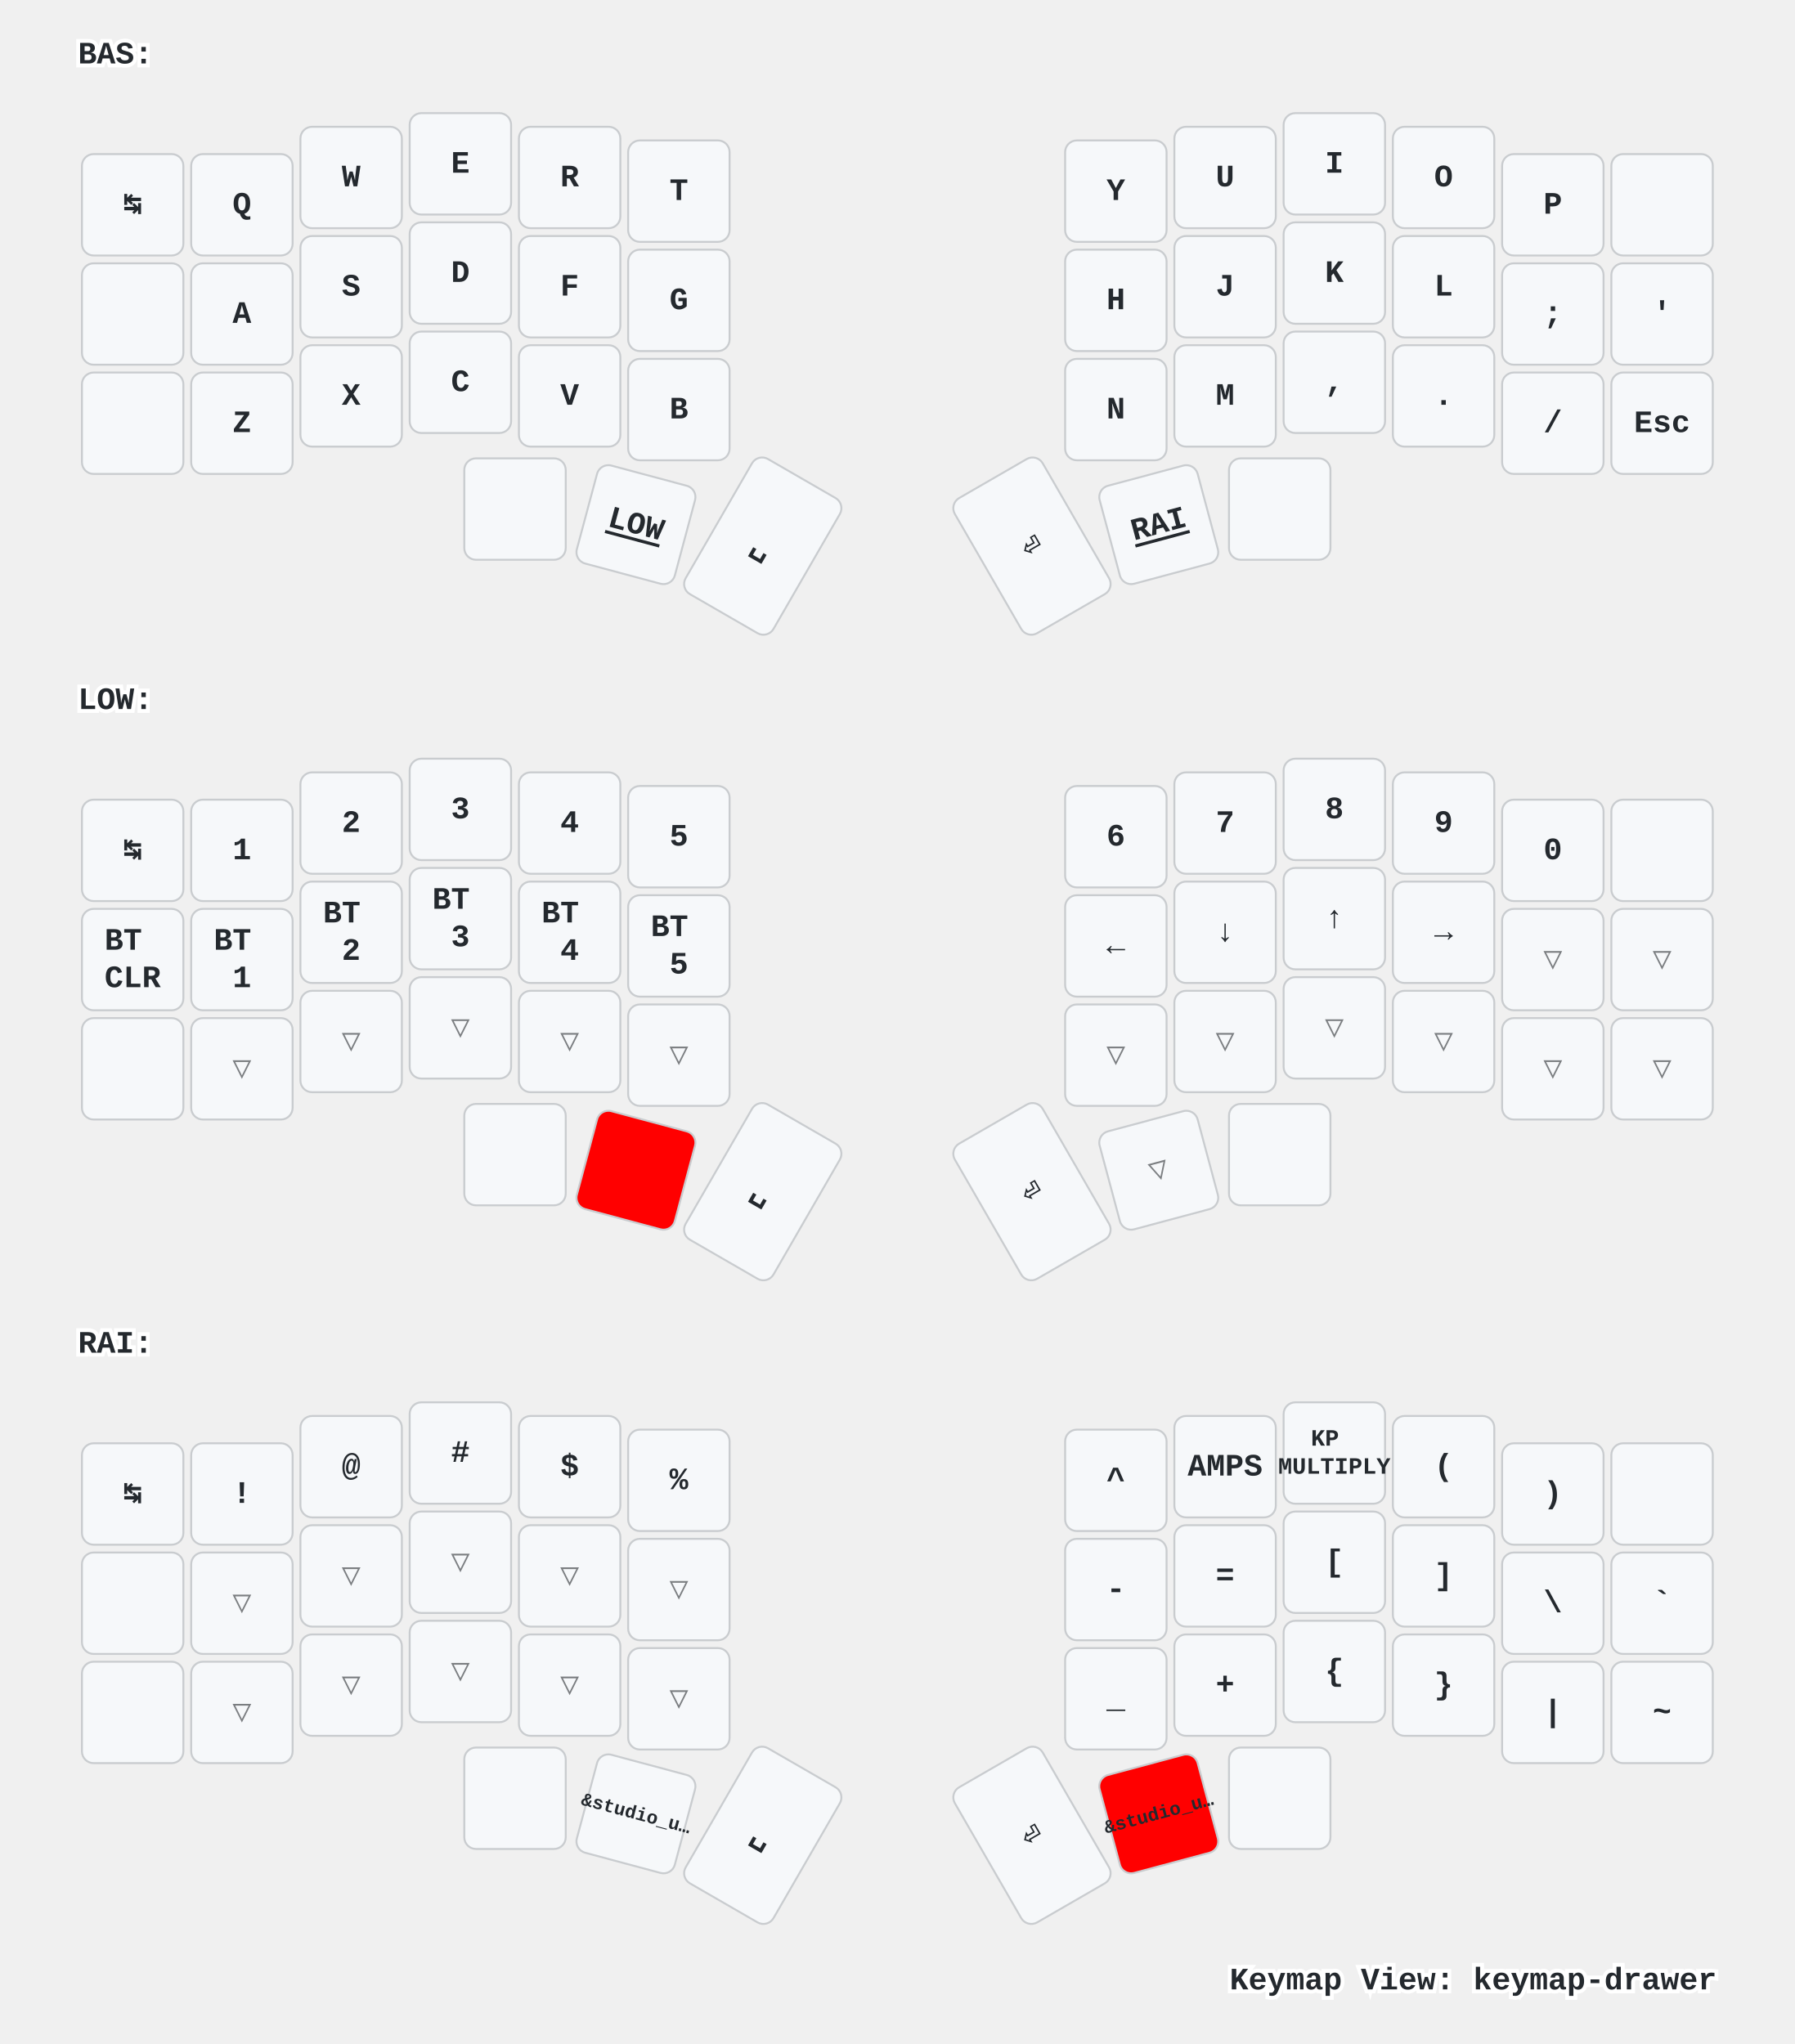
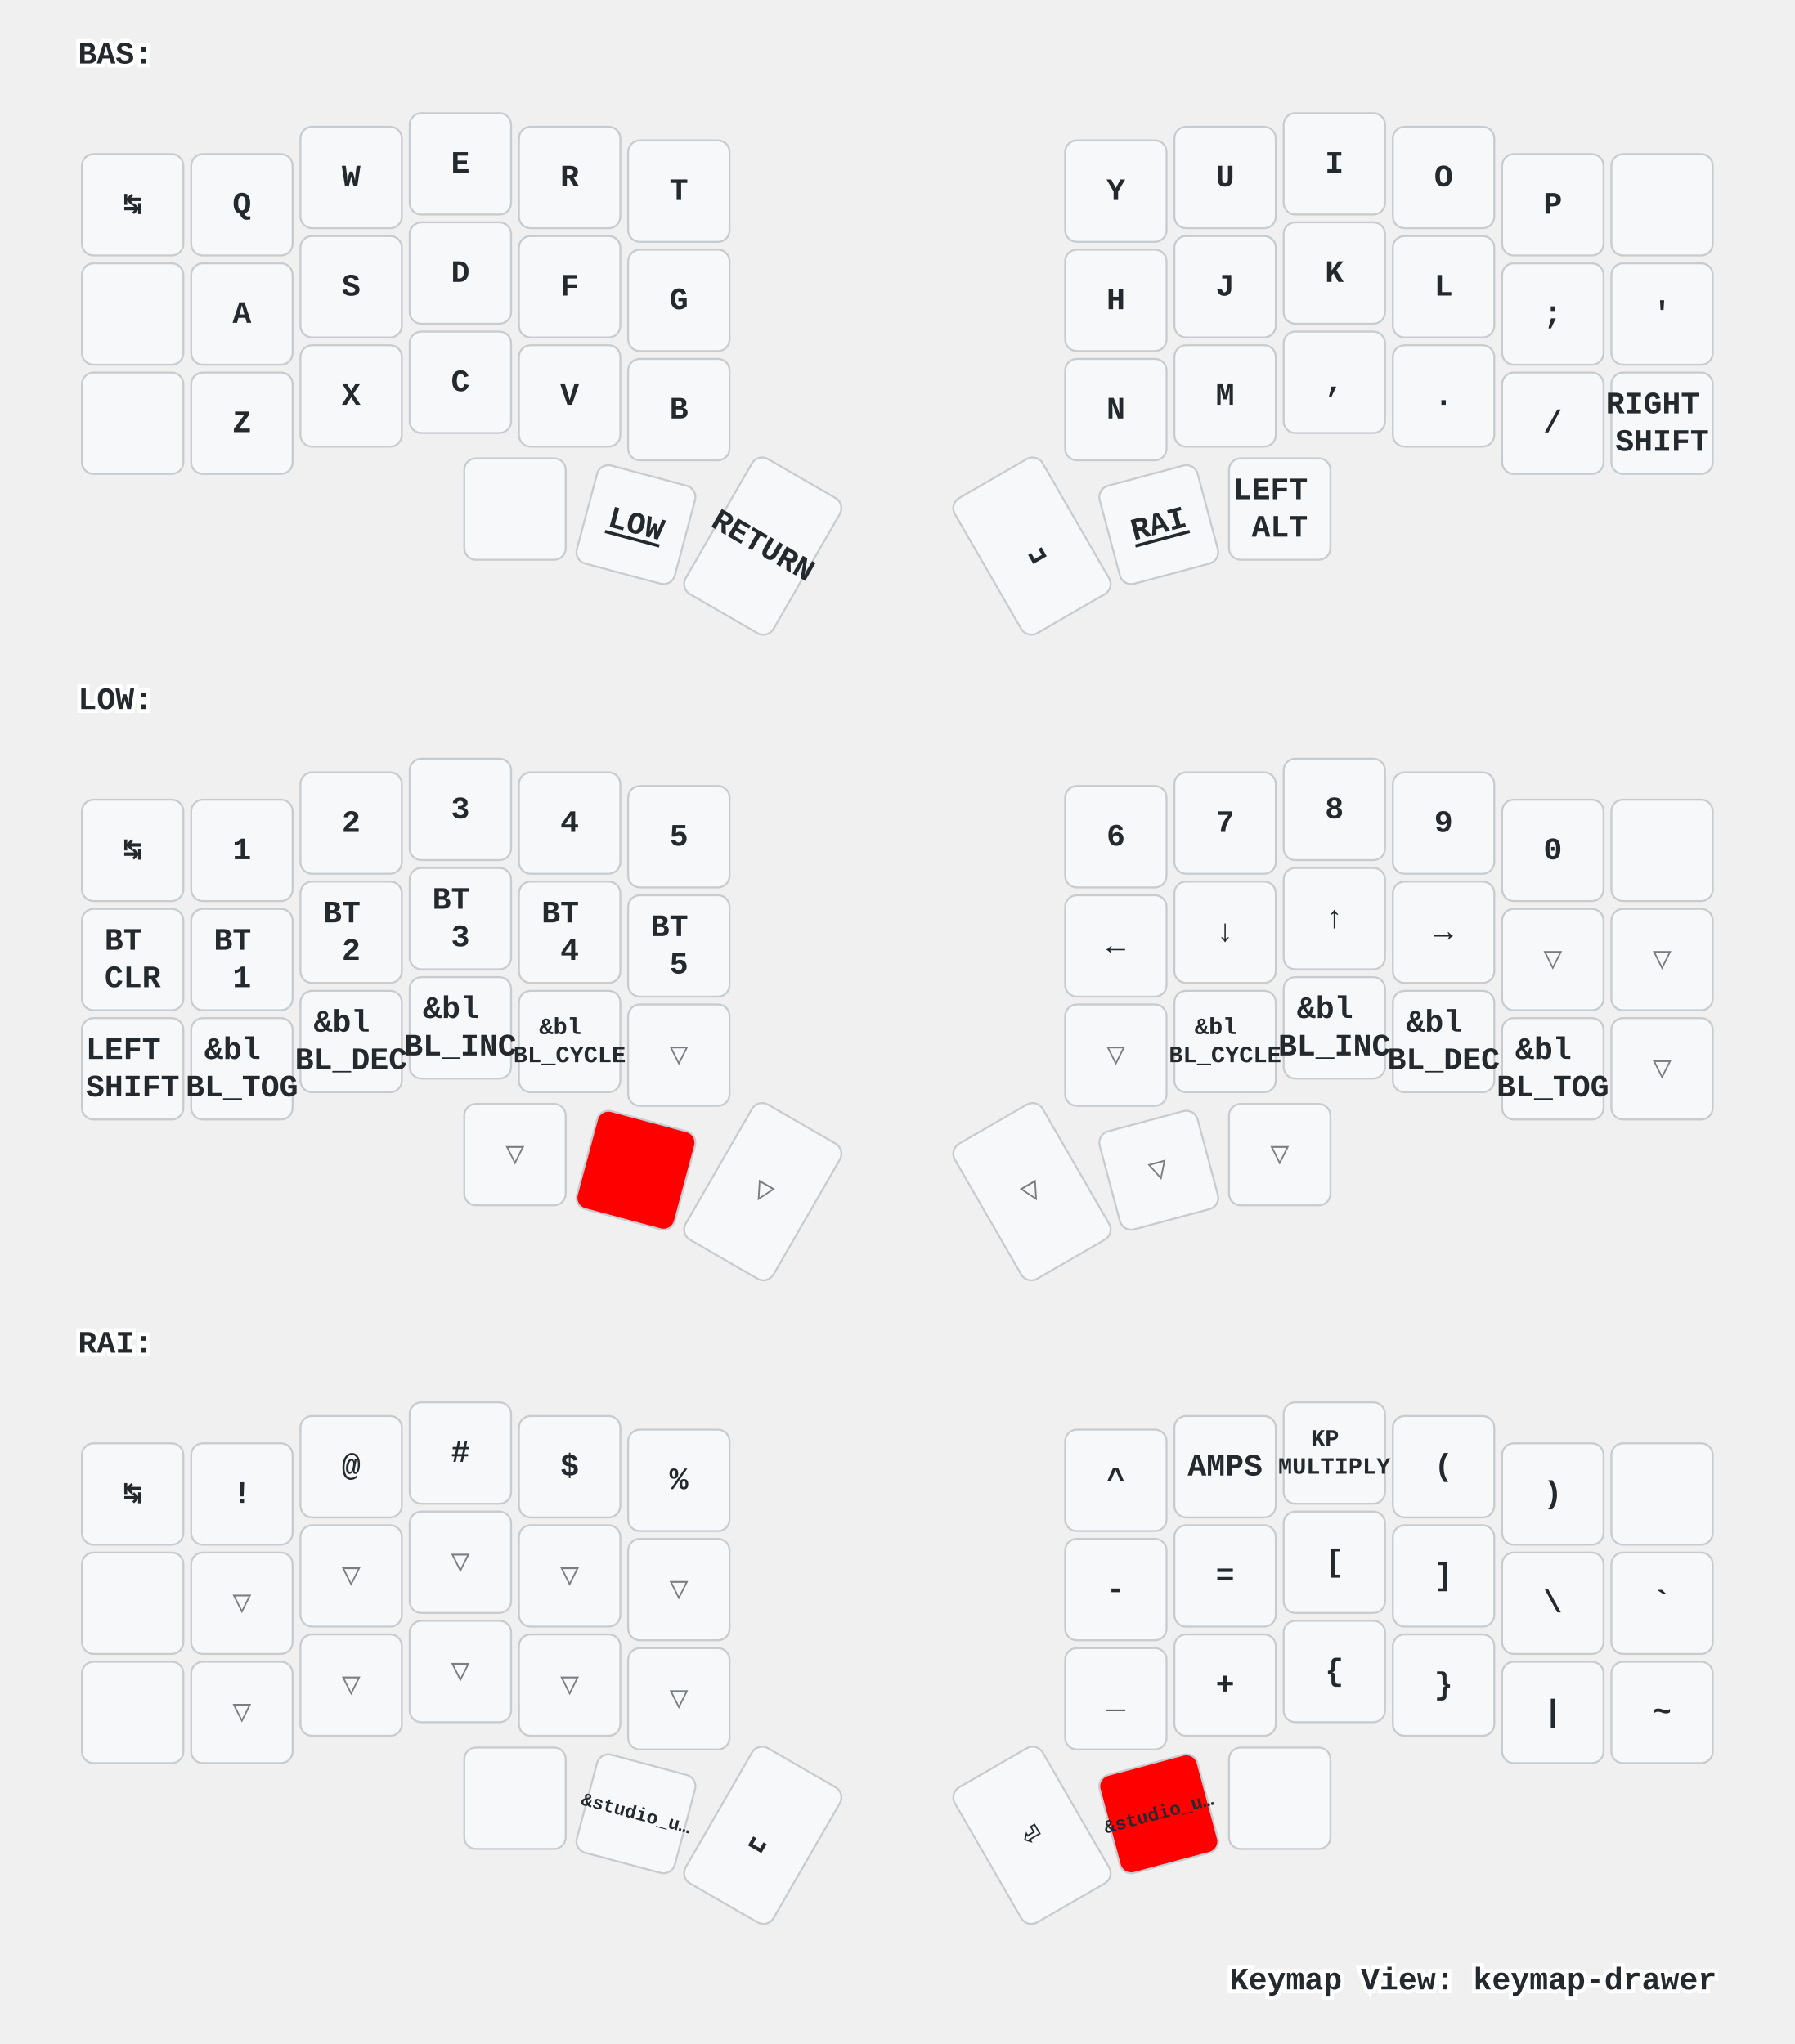
<svg xmlns="http://www.w3.org/2000/svg" xmlns:xlink="http://www.w3.org/1999/xlink" width="920" height="1048" viewBox="0 0 920 1048" class="keymap">
  <defs>/* start glyphs */
<svg id="mdi:apple-keyboard-command">
      <svg id="mdi-apple-keyboard-command" viewBox="0 0 24 24">
        <path d="M6,2A4,4 0 0,1 10,6V8H14V6A4,4 0 0,1 18,2A4,4 0 0,1 22,6A4,4 0 0,1 18,10H16V14H18A4,4 0 0,1 22,18A4,4 0 0,1 18,22A4,4 0 0,1 14,18V16H10V18A4,4 0 0,1 6,22A4,4 0 0,1 2,18A4,4 0 0,1 6,14H8V10H6A4,4 0 0,1 2,6A4,4 0 0,1 6,2M16,18A2,2 0 0,0 18,20A2,2 0 0,0 20,18A2,2 0 0,0 18,16H16V18M14,10H10V14H14V10M6,16A2,2 0 0,0 4,18A2,2 0 0,0 6,20A2,2 0 0,0 8,18V16H6M8,6A2,2 0 0,0 6,4A2,2 0 0,0 4,6A2,2 0 0,0 6,8H8V6M18,8A2,2 0 0,0 20,6A2,2 0 0,0 18,4A2,2 0 0,0 16,6V8H18Z" />
      </svg>
    </svg>
    <svg id="mdi:apple-keyboard-control">
      <svg id="mdi-apple-keyboard-control" viewBox="0 0 24 24">
        <path d="M19.78,11.78L18.36,13.19L12,6.83L5.64,13.19L4.22,11.78L12,4L19.78,11.78Z" />
      </svg>
    </svg>
    <svg id="mdi:apple-keyboard-option">
      <svg id="mdi-apple-keyboard-option" viewBox="0 0 24 24">
        <path d="M3,4H9.11L16.15,18H21V20H14.88L7.84,6H3V4M14,4H21V6H14V4Z" />
      </svg>
    </svg>
    <svg id="mdi:apple-keyboard-shift">
      <svg id="mdi-apple-keyboard-shift" viewBox="0 0 24 24">
        <path d="M15,18V12H17.17L12,6.83L6.83,12H9V18H15M12,4L22,14H17V20H7V14H2L12,4Z" />
      </svg>
    </svg>
    <svg id="mdi:backspace-outline">
      <svg id="mdi-backspace-outline" viewBox="0 0 24 24">
        <path d="M19,15.59L17.59,17L14,13.41L10.41,17L9,15.59L12.59,12L9,8.41L10.41,7L14,10.59L17.59,7L19,8.41L15.41,12L19,15.59M22,3A2,2 0 0,1 24,5V19A2,2 0 0,1 22,21H7C6.31,21 5.77,20.64 5.41,20.11L0,12L5.41,3.88C5.77,3.35 6.31,3 7,3H22M22,5H7L2.28,12L7,19H22V5Z" />
      </svg>
    </svg>
  </defs>/* end glyphs */
<style>/* inherit to force styles through use tags */
svg path {
    fill: inherit;
}

/* font and background color specifications */
svg.keymap {
    font-family: SFMono-Regular,Consolas,Liberation Mono,Menlo,monospace;
    font-size: 14px;
    font-kerning: normal;
    text-rendering: optimizeLegibility;
    fill: #24292e;
}

/* default key styling */
rect.key {
    fill: #f6f8fa;
}

rect.key, rect.combo {
    stroke: #c9cccf;
    stroke-width: 1;
}

/* default key side styling, only used is draw_key_sides is set */
rect.side {
    filter: brightness(90%);
}

/* color accent for combo boxes */
rect.combo, rect.combo-separate {
    fill: #cdf;
}

/* color accent for held keys */
rect.held, rect.combo.held {
    fill: #fdd;
}

/* color accent for ghost (optional) keys */
rect.ghost, rect.combo.ghost {
    stroke-dasharray: 4, 4;
    stroke-width: 2;
}

text {
    text-anchor: middle;
    dominant-baseline: middle;
}

/* styling for layer labels */
text.label {
    font-weight: bold;
    text-anchor: start;
    stroke: white;
    stroke-width: 4;
    paint-order: stroke;
}

/* styling for optional footer */
text.footer {
    text-anchor: end;
    dominant-baseline: auto;
    stroke: white;
    stroke-width: 4;
    paint-order: stroke;
}

/* styling for combo tap, and key non-tap label text */
text.combo, text.hold, text.shifted, text.left, text.right {
    font-size: 11px;
}

text.hold {
    text-anchor: middle;
    dominant-baseline: auto;
}

text.shifted {
    text-anchor: middle;
    dominant-baseline: hanging;
}

text.left {
    text-anchor: start;
}

text.right {
    text-anchor: end;
}

text.layer-activator {
    text-decoration: underline;
}

/* styling for hold/shifted label text in combo box */
text.combo.hold, text.combo.shifted, text.combo.left, text.combo.right {
    font-size: 8px;
}

/* lighter symbol for transparent keys */
text.trans {
    fill: #7b7e81;
}

/* styling for combo dendrons */
path.combo {
    stroke-width: 1;
    stroke: gray;
    fill: none;
}

/* Start Tabler Icons Cleanup */
/* cannot use height/width with glyphs */
.icon-tabler &gt; path {
    fill: inherit;
    stroke: inherit;
    stroke-width: 2;
}
/* hide tabler's default box */
.icon-tabler &gt; path[stroke="none"][fill="none"] {
    visibility: hidden;
}
/* End Tabler Icons Cleanup */

/* For default sytles, see https://github.com/caksoylar/keymap-drawer/blob/main/keymap_drawer/config.py#L85 */

svg.keymap {
  font-family: Ubuntu Mono, Inconsolata, Consolas, Liberation Mono, Menlo, monospace;
  font-size: 16px;
  font-weight: bold;
  text-rendering: optimizeLegibility;
}

/* Color accent for held keys
red = #f00
green = #0f0
blue = #00f
yellow = #ff0
cyan = #0ff
magenta = #f0f
white = #fff
black = #000
grey = #888
light grey = #ccc
#ffc
*/
rect.held, rect.combo.held {
    fill: #f00;
}

/* Technique borrowed and extended from https://github.com/englmaxi/zmk-config/blob/master/keymap-drawer/config.yaml */
.sym_sub_text.tap {
  translate: -5px 2px;
  font-size: 20px;
}
.sym_sub_text.shifted {
  translate: 10px 13px;
  font-size: 10px;
  opacity: 1.0;
}
.combo.sym_sub_text.tap {
  translate: -1px 1px;
}
.combo.sym_sub_text.shifted {
  translate: 7px 5px;
  font-size: 10px;
  opacity: 1.0;
}

/* Toggle */
.toggle.shifted {
  translate: -10px 12px;
}

.toggle.hold {
  translate: 13px -23px;
}

/* Variant for tap-dances */
.tap_dance.tap {
  translate: -7px 0px;
  font-size: 12px;
}
.tap_dance.shifted {
  translate: 7px 17px;
  font-size: 12px;
  opacity: 1.0;
}

/* Variant for symbol next to symbol */
.sym_by_sym.tap {
  translate: -6px 0px;
}
.sym_by_sym.shifted {
  translate: 10px 12px;
  opacity: 1.0;
}

.combo.sym_by_sym.tap {
  translate: -35px 0px;
}
.combo.sym_by_sym.shifted {
  translate: 35px 20px;
  opacity: 1.0;
}

.combo.sym_by_sym.hold {
  visibility: hidden;
}

/* hide hold box for combo sym_by_sym */
.combo.sym_by_sym.hold &gt; path[stroke="none"][fill="none"] {
  visibility: hidden;
}
</style>
  <g transform="translate(40, 0)" class="layer-BAS">
    <text x="0" y="28" class="label" id="BAS">BAS:</text>
    <g transform="translate(0, 56)">
      <g transform="translate(28, 49)" class="key keypos-0">
        <rect rx="6" ry="6" x="-26" y="-26" width="52" height="52" class="key" />
        <text x="0" y="0" class="key tap">↹</text>
      </g>
      <g transform="translate(84, 49)" class="key keypos-1">
        <rect rx="6" ry="6" x="-26" y="-26" width="52" height="52" class="key" />
        <text x="0" y="0" class="key tap">Q</text>
      </g>
      <g transform="translate(140, 35)" class="key keypos-2">
        <rect rx="6" ry="6" x="-26" y="-26" width="52" height="52" class="key" />
        <text x="0" y="0" class="key tap">W</text>
      </g>
      <g transform="translate(196, 28)" class="key keypos-3">
        <rect rx="6" ry="6" x="-26" y="-26" width="52" height="52" class="key" />
        <text x="0" y="0" class="key tap">E</text>
      </g>
      <g transform="translate(252, 35)" class="key keypos-4">
        <rect rx="6" ry="6" x="-26" y="-26" width="52" height="52" class="key" />
        <text x="0" y="0" class="key tap">R</text>
      </g>
      <g transform="translate(308, 42)" class="key keypos-5">
        <rect rx="6" ry="6" x="-26" y="-26" width="52" height="52" class="key" />
        <text x="0" y="0" class="key tap">T</text>
      </g>
      <g transform="translate(532, 42)" class="key keypos-6">
        <rect rx="6" ry="6" x="-26" y="-26" width="52" height="52" class="key" />
        <text x="0" y="0" class="key tap">Y</text>
      </g>
      <g transform="translate(588, 35)" class="key keypos-7">
        <rect rx="6" ry="6" x="-26" y="-26" width="52" height="52" class="key" />
        <text x="0" y="0" class="key tap">U</text>
      </g>
      <g transform="translate(644, 28)" class="key keypos-8">
        <rect rx="6" ry="6" x="-26" y="-26" width="52" height="52" class="key" />
        <text x="0" y="0" class="key tap">I</text>
      </g>
      <g transform="translate(700, 35)" class="key keypos-9">
        <rect rx="6" ry="6" x="-26" y="-26" width="52" height="52" class="key" />
        <text x="0" y="0" class="key tap">O</text>
      </g>
      <g transform="translate(756, 49)" class="key keypos-10">
        <rect rx="6" ry="6" x="-26" y="-26" width="52" height="52" class="key" />
        <text x="0" y="0" class="key tap">P</text>
      </g>
      <g transform="translate(812, 49)" class="key keypos-11">
        <rect rx="6" ry="6" x="-26" y="-26" width="52" height="52" class="key" />
        <use href="#mdi:backspace-outline" xlink:href="#mdi:backspace-outline" x="-9" y="-9" height="18" width="18.0" class="key tap glyph mdi:backspace-outline" />
      </g>
      <g transform="translate(28, 105)" class="key keypos-12">
        <rect rx="6" ry="6" x="-26" y="-26" width="52" height="52" class="key" />
        <use href="#mdi:apple-keyboard-control" xlink:href="#mdi:apple-keyboard-control" x="-9" y="-9" height="18" width="18.0" class="key tap glyph mdi:apple-keyboard-control" />
      </g>
      <g transform="translate(84, 105)" class="key keypos-13">
        <rect rx="6" ry="6" x="-26" y="-26" width="52" height="52" class="key" />
        <text x="0" y="0" class="key tap">A</text>
      </g>
      <g transform="translate(140, 91)" class="key keypos-14">
        <rect rx="6" ry="6" x="-26" y="-26" width="52" height="52" class="key" />
        <text x="0" y="0" class="key tap">S</text>
      </g>
      <g transform="translate(196, 84)" class="key keypos-15">
        <rect rx="6" ry="6" x="-26" y="-26" width="52" height="52" class="key" />
        <text x="0" y="0" class="key tap">D</text>
      </g>
      <g transform="translate(252, 91)" class="key keypos-16">
        <rect rx="6" ry="6" x="-26" y="-26" width="52" height="52" class="key" />
        <text x="0" y="0" class="key tap">F</text>
      </g>
      <g transform="translate(308, 98)" class="key keypos-17">
        <rect rx="6" ry="6" x="-26" y="-26" width="52" height="52" class="key" />
        <text x="0" y="0" class="key tap">G</text>
      </g>
      <g transform="translate(532, 98)" class="key keypos-18">
        <rect rx="6" ry="6" x="-26" y="-26" width="52" height="52" class="key" />
        <text x="0" y="0" class="key tap">H</text>
      </g>
      <g transform="translate(588, 91)" class="key keypos-19">
        <rect rx="6" ry="6" x="-26" y="-26" width="52" height="52" class="key" />
        <text x="0" y="0" class="key tap">J</text>
      </g>
      <g transform="translate(644, 84)" class="key keypos-20">
        <rect rx="6" ry="6" x="-26" y="-26" width="52" height="52" class="key" />
        <text x="0" y="0" class="key tap">K</text>
      </g>
      <g transform="translate(700, 91)" class="key keypos-21">
        <rect rx="6" ry="6" x="-26" y="-26" width="52" height="52" class="key" />
        <text x="0" y="0" class="key tap">L</text>
      </g>
      <g transform="translate(756, 105)" class="key keypos-22">
        <rect rx="6" ry="6" x="-26" y="-26" width="52" height="52" class="key" />
        <text x="0" y="0" class="key tap">;</text>
      </g>
      <g transform="translate(812, 105)" class="key keypos-23">
        <rect rx="6" ry="6" x="-26" y="-26" width="52" height="52" class="key" />
        <text x="0" y="0" class="key tap">'</text>
      </g>
      <g transform="translate(28, 161)" class="key keypos-24">
        <rect rx="6" ry="6" x="-26" y="-26" width="52" height="52" class="key" />
        <use href="#mdi:apple-keyboard-shift" xlink:href="#mdi:apple-keyboard-shift" x="-9" y="-9" height="18" width="18.0" class="key tap glyph mdi:apple-keyboard-shift" />
      </g>
      <g transform="translate(84, 161)" class="key keypos-25">
        <rect rx="6" ry="6" x="-26" y="-26" width="52" height="52" class="key" />
        <text x="0" y="0" class="key tap">Z</text>
      </g>
      <g transform="translate(140, 147)" class="key keypos-26">
        <rect rx="6" ry="6" x="-26" y="-26" width="52" height="52" class="key" />
        <text x="0" y="0" class="key tap">X</text>
      </g>
      <g transform="translate(196, 140)" class="key keypos-27">
        <rect rx="6" ry="6" x="-26" y="-26" width="52" height="52" class="key" />
        <text x="0" y="0" class="key tap">C</text>
      </g>
      <g transform="translate(252, 147)" class="key keypos-28">
        <rect rx="6" ry="6" x="-26" y="-26" width="52" height="52" class="key" />
        <text x="0" y="0" class="key tap">V</text>
      </g>
      <g transform="translate(308, 154)" class="key keypos-29">
        <rect rx="6" ry="6" x="-26" y="-26" width="52" height="52" class="key" />
        <text x="0" y="0" class="key tap">B</text>
      </g>
      <g transform="translate(532, 154)" class="key keypos-30">
        <rect rx="6" ry="6" x="-26" y="-26" width="52" height="52" class="key" />
        <text x="0" y="0" class="key tap">N</text>
      </g>
      <g transform="translate(588, 147)" class="key keypos-31">
        <rect rx="6" ry="6" x="-26" y="-26" width="52" height="52" class="key" />
        <text x="0" y="0" class="key tap">M</text>
      </g>
      <g transform="translate(644, 140)" class="key keypos-32">
        <rect rx="6" ry="6" x="-26" y="-26" width="52" height="52" class="key" />
        <text x="0" y="0" class="key tap">,</text>
      </g>
      <g transform="translate(700, 147)" class="key keypos-33">
        <rect rx="6" ry="6" x="-26" y="-26" width="52" height="52" class="key" />
        <text x="0" y="0" class="key tap">.</text>
      </g>
      <g transform="translate(756, 161)" class="key keypos-34">
        <rect rx="6" ry="6" x="-26" y="-26" width="52" height="52" class="key" />
        <text x="0" y="0" class="key tap">/</text>
      </g>
      <g transform="translate(812, 161)" class="key keypos-35">
        <rect rx="6" ry="6" x="-26" y="-26" width="52" height="52" class="key" />
-         <text x="0" y="0" class="key tap">Esc</text>
+         <text x="0" y="0" class="key tap">
+           <tspan x="0" dy="-0.6em">RIGHT</tspan>
+           <tspan x="0" dy="1.2em">SHIFT</tspan>
+         </text>
      </g>
      <g transform="translate(224, 205)" class="key keypos-36">
        <rect rx="6" ry="6" x="-26" y="-26" width="52" height="52" class="key" />
        <use href="#mdi:apple-keyboard-command" xlink:href="#mdi:apple-keyboard-command" x="-9" y="-9" height="18" width="18.0" class="key tap glyph mdi:apple-keyboard-command" />
      </g>
      <g transform="translate(286, 213) rotate(15.0)" class="key keypos-37">
        <rect rx="6" ry="6" x="-26" y="-26" width="52" height="52" class="key" />
        <a href="#LOW">
          <text x="0" y="0" class="key tap layer-activator">LOW</text>
        </a>
      </g>
      <g transform="translate(351, 224) rotate(30.0)" class="key keypos-38">
        <rect rx="6" ry="6" x="-26" y="-40" width="52" height="80" class="key" />
-         <text x="0" y="0" class="key tap">␣</text>
+         <text x="0" y="0" class="key tap">RETURN</text>
      </g>
      <g transform="translate(489, 224) rotate(-30.0)" class="key keypos-39">
        <rect rx="6" ry="6" x="-26" y="-40" width="52" height="80" class="key" />
-         <text x="0" y="0" class="key tap">⏎</text>
+         <text x="0" y="0" class="key tap">␣</text>
      </g>
      <g transform="translate(554, 213) rotate(-15.0)" class="key keypos-40">
        <rect rx="6" ry="6" x="-26" y="-26" width="52" height="52" class="key" />
        <a href="#RAI">
          <text x="0" y="0" class="key tap layer-activator">RAI</text>
        </a>
      </g>
      <g transform="translate(616, 205)" class="key keypos-41">
        <rect rx="6" ry="6" x="-26" y="-26" width="52" height="52" class="key" />
-         <use href="#mdi:apple-keyboard-option" xlink:href="#mdi:apple-keyboard-option" x="-9" y="-9" height="18" width="18.0" class="key tap glyph mdi:apple-keyboard-option" />
+         <text x="0" y="0" class="key tap">
+           <tspan x="0" dy="-0.6em">LEFT</tspan>
+           <tspan x="0" dy="1.2em">ALT</tspan>
+         </text>
      </g>
    </g>
  </g>
  <g transform="translate(40, 331)" class="layer-LOW">
    <text x="0" y="28" class="label" id="LOW">LOW:</text>
    <g transform="translate(0, 56)">
      <g transform="translate(28, 49)" class="key keypos-0">
        <rect rx="6" ry="6" x="-26" y="-26" width="52" height="52" class="key" />
        <text x="0" y="0" class="key tap">↹</text>
      </g>
      <g transform="translate(84, 49)" class="key keypos-1">
        <rect rx="6" ry="6" x="-26" y="-26" width="52" height="52" class="key" />
        <text x="0" y="0" class="key tap">1</text>
      </g>
      <g transform="translate(140, 35)" class="key keypos-2">
        <rect rx="6" ry="6" x="-26" y="-26" width="52" height="52" class="key" />
        <text x="0" y="0" class="key tap">2</text>
      </g>
      <g transform="translate(196, 28)" class="key keypos-3">
        <rect rx="6" ry="6" x="-26" y="-26" width="52" height="52" class="key" />
        <text x="0" y="0" class="key tap">3</text>
      </g>
      <g transform="translate(252, 35)" class="key keypos-4">
        <rect rx="6" ry="6" x="-26" y="-26" width="52" height="52" class="key" />
        <text x="0" y="0" class="key tap">4</text>
      </g>
      <g transform="translate(308, 42)" class="key keypos-5">
        <rect rx="6" ry="6" x="-26" y="-26" width="52" height="52" class="key" />
        <text x="0" y="0" class="key tap">5</text>
      </g>
      <g transform="translate(532, 42)" class="key keypos-6">
        <rect rx="6" ry="6" x="-26" y="-26" width="52" height="52" class="key" />
        <text x="0" y="0" class="key tap">6</text>
      </g>
      <g transform="translate(588, 35)" class="key keypos-7">
        <rect rx="6" ry="6" x="-26" y="-26" width="52" height="52" class="key" />
        <text x="0" y="0" class="key tap">7</text>
      </g>
      <g transform="translate(644, 28)" class="key keypos-8">
        <rect rx="6" ry="6" x="-26" y="-26" width="52" height="52" class="key" />
        <text x="0" y="0" class="key tap">8</text>
      </g>
      <g transform="translate(700, 35)" class="key keypos-9">
        <rect rx="6" ry="6" x="-26" y="-26" width="52" height="52" class="key" />
        <text x="0" y="0" class="key tap">9</text>
      </g>
      <g transform="translate(756, 49)" class="key keypos-10">
        <rect rx="6" ry="6" x="-26" y="-26" width="52" height="52" class="key" />
        <text x="0" y="0" class="key tap">0</text>
      </g>
      <g transform="translate(812, 49)" class="key keypos-11">
        <rect rx="6" ry="6" x="-26" y="-26" width="52" height="52" class="key" />
        <use href="#mdi:backspace-outline" xlink:href="#mdi:backspace-outline" x="-9" y="-9" height="18" width="18.0" class="key tap glyph mdi:backspace-outline" />
      </g>
      <g transform="translate(28, 105)" class="key keypos-12">
        <rect rx="6" ry="6" x="-26" y="-26" width="52" height="52" class="key" />
        <text x="0" y="0" class="key tap">
          <tspan x="0" dy="-0.6em">BT</tspan>
          <tspan x="0" dy="1.2em">CLR</tspan>
        </text>
      </g>
      <g transform="translate(84, 105)" class="key keypos-13">
        <rect rx="6" ry="6" x="-26" y="-26" width="52" height="52" class="key" />
        <text x="0" y="0" class="key tap">
          <tspan x="0" dy="-0.6em">BT</tspan>
          <tspan x="0" dy="1.2em">1</tspan>
        </text>
      </g>
      <g transform="translate(140, 91)" class="key keypos-14">
        <rect rx="6" ry="6" x="-26" y="-26" width="52" height="52" class="key" />
        <text x="0" y="0" class="key tap">
          <tspan x="0" dy="-0.6em">BT</tspan>
          <tspan x="0" dy="1.2em">2</tspan>
        </text>
      </g>
      <g transform="translate(196, 84)" class="key keypos-15">
        <rect rx="6" ry="6" x="-26" y="-26" width="52" height="52" class="key" />
        <text x="0" y="0" class="key tap">
          <tspan x="0" dy="-0.6em">BT</tspan>
          <tspan x="0" dy="1.2em">3</tspan>
        </text>
      </g>
      <g transform="translate(252, 91)" class="key keypos-16">
        <rect rx="6" ry="6" x="-26" y="-26" width="52" height="52" class="key" />
        <text x="0" y="0" class="key tap">
          <tspan x="0" dy="-0.6em">BT</tspan>
          <tspan x="0" dy="1.2em">4</tspan>
        </text>
      </g>
      <g transform="translate(308, 98)" class="key keypos-17">
        <rect rx="6" ry="6" x="-26" y="-26" width="52" height="52" class="key" />
        <text x="0" y="0" class="key tap">
          <tspan x="0" dy="-0.6em">BT</tspan>
          <tspan x="0" dy="1.2em">5</tspan>
        </text>
      </g>
      <g transform="translate(532, 98)" class="key keypos-18">
        <rect rx="6" ry="6" x="-26" y="-26" width="52" height="52" class="key" />
        <text x="0" y="0" class="key tap">←</text>
      </g>
      <g transform="translate(588, 91)" class="key keypos-19">
        <rect rx="6" ry="6" x="-26" y="-26" width="52" height="52" class="key" />
        <text x="0" y="0" class="key tap">↓</text>
      </g>
      <g transform="translate(644, 84)" class="key keypos-20">
        <rect rx="6" ry="6" x="-26" y="-26" width="52" height="52" class="key" />
        <text x="0" y="0" class="key tap">↑</text>
      </g>
      <g transform="translate(700, 91)" class="key keypos-21">
        <rect rx="6" ry="6" x="-26" y="-26" width="52" height="52" class="key" />
        <text x="0" y="0" class="key tap">→</text>
      </g>
      <g transform="translate(756, 105)" class="key trans keypos-22">
        <rect rx="6" ry="6" x="-26" y="-26" width="52" height="52" class="key trans" />
        <text x="0" y="0" class="key trans tap">▽</text>
      </g>
      <g transform="translate(812, 105)" class="key trans keypos-23">
        <rect rx="6" ry="6" x="-26" y="-26" width="52" height="52" class="key trans" />
        <text x="0" y="0" class="key trans tap">▽</text>
      </g>
      <g transform="translate(28, 161)" class="key keypos-24">
        <rect rx="6" ry="6" x="-26" y="-26" width="52" height="52" class="key" />
-         <use href="#mdi:apple-keyboard-shift" xlink:href="#mdi:apple-keyboard-shift" x="-9" y="-9" height="18" width="18.0" class="key tap glyph mdi:apple-keyboard-shift" />
-       </g>
-       <g transform="translate(84, 161)" class="key trans keypos-25">
-         <rect rx="6" ry="6" x="-26" y="-26" width="52" height="52" class="key trans" />
-         <text x="0" y="0" class="key trans tap">▽</text>
-       </g>
-       <g transform="translate(140, 147)" class="key trans keypos-26">
-         <rect rx="6" ry="6" x="-26" y="-26" width="52" height="52" class="key trans" />
-         <text x="0" y="0" class="key trans tap">▽</text>
-       </g>
-       <g transform="translate(196, 140)" class="key trans keypos-27">
-         <rect rx="6" ry="6" x="-26" y="-26" width="52" height="52" class="key trans" />
-         <text x="0" y="0" class="key trans tap">▽</text>
-       </g>
-       <g transform="translate(252, 147)" class="key trans keypos-28">
-         <rect rx="6" ry="6" x="-26" y="-26" width="52" height="52" class="key trans" />
-         <text x="0" y="0" class="key trans tap">▽</text>
+         <text x="0" y="0" class="key tap">
+           <tspan x="0" dy="-0.6em">LEFT</tspan>
+           <tspan x="0" dy="1.2em">SHIFT</tspan>
+         </text>
+       </g>
+       <g transform="translate(84, 161)" class="key keypos-25">
+         <rect rx="6" ry="6" x="-26" y="-26" width="52" height="52" class="key" />
+         <text x="0" y="0" class="key tap">
+           <tspan x="0" dy="-0.6em">&amp;bl</tspan>
+           <tspan x="0" dy="1.2em">BL_TOG</tspan>
+         </text>
+       </g>
+       <g transform="translate(140, 147)" class="key keypos-26">
+         <rect rx="6" ry="6" x="-26" y="-26" width="52" height="52" class="key" />
+         <text x="0" y="0" class="key tap">
+           <tspan x="0" dy="-0.6em">&amp;bl</tspan>
+           <tspan x="0" dy="1.2em">BL_DEC</tspan>
+         </text>
+       </g>
+       <g transform="translate(196, 140)" class="key keypos-27">
+         <rect rx="6" ry="6" x="-26" y="-26" width="52" height="52" class="key" />
+         <text x="0" y="0" class="key tap">
+           <tspan x="0" dy="-0.6em">&amp;bl</tspan>
+           <tspan x="0" dy="1.2em">BL_INC</tspan>
+         </text>
+       </g>
+       <g transform="translate(252, 147)" class="key keypos-28">
+         <rect rx="6" ry="6" x="-26" y="-26" width="52" height="52" class="key" />
+         <text x="0" y="0" class="key tap">
+           <tspan x="0" dy="-0.6em" style="font-size: 75%">&amp;bl</tspan>
+           <tspan x="0" dy="1.2em" style="font-size: 75%">BL_CYCLE</tspan>
+         </text>
      </g>
      <g transform="translate(308, 154)" class="key trans keypos-29">
        <rect rx="6" ry="6" x="-26" y="-26" width="52" height="52" class="key trans" />
        <text x="0" y="0" class="key trans tap">▽</text>
      </g>
      <g transform="translate(532, 154)" class="key trans keypos-30">
        <rect rx="6" ry="6" x="-26" y="-26" width="52" height="52" class="key trans" />
        <text x="0" y="0" class="key trans tap">▽</text>
      </g>
-       <g transform="translate(588, 147)" class="key trans keypos-31">
-         <rect rx="6" ry="6" x="-26" y="-26" width="52" height="52" class="key trans" />
-         <text x="0" y="0" class="key trans tap">▽</text>
-       </g>
-       <g transform="translate(644, 140)" class="key trans keypos-32">
-         <rect rx="6" ry="6" x="-26" y="-26" width="52" height="52" class="key trans" />
-         <text x="0" y="0" class="key trans tap">▽</text>
-       </g>
-       <g transform="translate(700, 147)" class="key trans keypos-33">
-         <rect rx="6" ry="6" x="-26" y="-26" width="52" height="52" class="key trans" />
-         <text x="0" y="0" class="key trans tap">▽</text>
-       </g>
-       <g transform="translate(756, 161)" class="key trans keypos-34">
-         <rect rx="6" ry="6" x="-26" y="-26" width="52" height="52" class="key trans" />
-         <text x="0" y="0" class="key trans tap">▽</text>
+       <g transform="translate(588, 147)" class="key keypos-31">
+         <rect rx="6" ry="6" x="-26" y="-26" width="52" height="52" class="key" />
+         <text x="0" y="0" class="key tap">
+           <tspan x="0" dy="-0.6em" style="font-size: 75%">&amp;bl</tspan>
+           <tspan x="0" dy="1.2em" style="font-size: 75%">BL_CYCLE</tspan>
+         </text>
+       </g>
+       <g transform="translate(644, 140)" class="key keypos-32">
+         <rect rx="6" ry="6" x="-26" y="-26" width="52" height="52" class="key" />
+         <text x="0" y="0" class="key tap">
+           <tspan x="0" dy="-0.6em">&amp;bl</tspan>
+           <tspan x="0" dy="1.2em">BL_INC</tspan>
+         </text>
+       </g>
+       <g transform="translate(700, 147)" class="key keypos-33">
+         <rect rx="6" ry="6" x="-26" y="-26" width="52" height="52" class="key" />
+         <text x="0" y="0" class="key tap">
+           <tspan x="0" dy="-0.6em">&amp;bl</tspan>
+           <tspan x="0" dy="1.2em">BL_DEC</tspan>
+         </text>
+       </g>
+       <g transform="translate(756, 161)" class="key keypos-34">
+         <rect rx="6" ry="6" x="-26" y="-26" width="52" height="52" class="key" />
+         <text x="0" y="0" class="key tap">
+           <tspan x="0" dy="-0.6em">&amp;bl</tspan>
+           <tspan x="0" dy="1.2em">BL_TOG</tspan>
+         </text>
      </g>
      <g transform="translate(812, 161)" class="key trans keypos-35">
        <rect rx="6" ry="6" x="-26" y="-26" width="52" height="52" class="key trans" />
        <text x="0" y="0" class="key trans tap">▽</text>
      </g>
-       <g transform="translate(224, 205)" class="key keypos-36">
-         <rect rx="6" ry="6" x="-26" y="-26" width="52" height="52" class="key" />
-         <use href="#mdi:apple-keyboard-command" xlink:href="#mdi:apple-keyboard-command" x="-9" y="-9" height="18" width="18.0" class="key tap glyph mdi:apple-keyboard-command" />
+       <g transform="translate(224, 205)" class="key trans keypos-36">
+         <rect rx="6" ry="6" x="-26" y="-26" width="52" height="52" class="key trans" />
+         <text x="0" y="0" class="key trans tap">▽</text>
      </g>
      <g transform="translate(286, 213) rotate(15.0)" class="key held keypos-37">
        <rect rx="6" ry="6" x="-26" y="-26" width="52" height="52" class="key held" />
      </g>
-       <g transform="translate(351, 224) rotate(30.0)" class="key keypos-38">
-         <rect rx="6" ry="6" x="-26" y="-40" width="52" height="80" class="key" />
-         <text x="0" y="0" class="key tap">␣</text>
-       </g>
-       <g transform="translate(489, 224) rotate(-30.0)" class="key keypos-39">
-         <rect rx="6" ry="6" x="-26" y="-40" width="52" height="80" class="key" />
-         <text x="0" y="0" class="key tap">⏎</text>
+       <g transform="translate(351, 224) rotate(30.0)" class="key trans keypos-38">
+         <rect rx="6" ry="6" x="-26" y="-40" width="52" height="80" class="key trans" />
+         <text x="0" y="0" class="key trans tap">▽</text>
+       </g>
+       <g transform="translate(489, 224) rotate(-30.0)" class="key trans keypos-39">
+         <rect rx="6" ry="6" x="-26" y="-40" width="52" height="80" class="key trans" />
+         <text x="0" y="0" class="key trans tap">▽</text>
      </g>
      <g transform="translate(554, 213) rotate(-15.0)" class="key trans keypos-40">
        <rect rx="6" ry="6" x="-26" y="-26" width="52" height="52" class="key trans" />
        <text x="0" y="0" class="key trans tap">▽</text>
      </g>
-       <g transform="translate(616, 205)" class="key keypos-41">
-         <rect rx="6" ry="6" x="-26" y="-26" width="52" height="52" class="key" />
-         <use href="#mdi:apple-keyboard-option" xlink:href="#mdi:apple-keyboard-option" x="-9" y="-9" height="18" width="18.0" class="key tap glyph mdi:apple-keyboard-option" />
+       <g transform="translate(616, 205)" class="key trans keypos-41">
+         <rect rx="6" ry="6" x="-26" y="-26" width="52" height="52" class="key trans" />
+         <text x="0" y="0" class="key trans tap">▽</text>
      </g>
    </g>
  </g>
  <g transform="translate(40, 661)" class="layer-RAI">
    <text x="0" y="28" class="label" id="RAI">RAI:</text>
    <g transform="translate(0, 56)">
      <g transform="translate(28, 49)" class="key keypos-0">
        <rect rx="6" ry="6" x="-26" y="-26" width="52" height="52" class="key" />
        <text x="0" y="0" class="key tap">↹</text>
      </g>
      <g transform="translate(84, 49)" class="key keypos-1">
        <rect rx="6" ry="6" x="-26" y="-26" width="52" height="52" class="key" />
        <text x="0" y="0" class="key tap">!</text>
      </g>
      <g transform="translate(140, 35)" class="key keypos-2">
        <rect rx="6" ry="6" x="-26" y="-26" width="52" height="52" class="key" />
        <text x="0" y="0" class="key tap">@</text>
      </g>
      <g transform="translate(196, 28)" class="key keypos-3">
        <rect rx="6" ry="6" x="-26" y="-26" width="52" height="52" class="key" />
        <text x="0" y="0" class="key tap">#</text>
      </g>
      <g transform="translate(252, 35)" class="key keypos-4">
        <rect rx="6" ry="6" x="-26" y="-26" width="52" height="52" class="key" />
        <text x="0" y="0" class="key tap">$</text>
      </g>
      <g transform="translate(308, 42)" class="key keypos-5">
        <rect rx="6" ry="6" x="-26" y="-26" width="52" height="52" class="key" />
        <text x="0" y="0" class="key tap">%</text>
      </g>
      <g transform="translate(532, 42)" class="key keypos-6">
        <rect rx="6" ry="6" x="-26" y="-26" width="52" height="52" class="key" />
        <text x="0" y="0" class="key tap">^</text>
      </g>
      <g transform="translate(588, 35)" class="key keypos-7">
        <rect rx="6" ry="6" x="-26" y="-26" width="52" height="52" class="key" />
        <text x="0" y="0" class="key tap">AMPS</text>
      </g>
      <g transform="translate(644, 28)" class="key keypos-8">
        <rect rx="6" ry="6" x="-26" y="-26" width="52" height="52" class="key" />
        <text x="0" y="0" class="key tap">
          <tspan x="0" dy="-0.6em" style="font-size: 75%">KP</tspan>
          <tspan x="0" dy="1.2em" style="font-size: 75%">MULTIPLY</tspan>
        </text>
      </g>
      <g transform="translate(700, 35)" class="key keypos-9">
        <rect rx="6" ry="6" x="-26" y="-26" width="52" height="52" class="key" />
        <text x="0" y="0" class="key tap">(</text>
      </g>
      <g transform="translate(756, 49)" class="key keypos-10">
        <rect rx="6" ry="6" x="-26" y="-26" width="52" height="52" class="key" />
        <text x="0" y="0" class="key tap">)</text>
      </g>
      <g transform="translate(812, 49)" class="key keypos-11">
        <rect rx="6" ry="6" x="-26" y="-26" width="52" height="52" class="key" />
        <use href="#mdi:backspace-outline" xlink:href="#mdi:backspace-outline" x="-9" y="-9" height="18" width="18.0" class="key tap glyph mdi:backspace-outline" />
      </g>
      <g transform="translate(28, 105)" class="key keypos-12">
        <rect rx="6" ry="6" x="-26" y="-26" width="52" height="52" class="key" />
        <use href="#mdi:apple-keyboard-control" xlink:href="#mdi:apple-keyboard-control" x="-9" y="-9" height="18" width="18.0" class="key tap glyph mdi:apple-keyboard-control" />
      </g>
      <g transform="translate(84, 105)" class="key trans keypos-13">
        <rect rx="6" ry="6" x="-26" y="-26" width="52" height="52" class="key trans" />
        <text x="0" y="0" class="key trans tap">▽</text>
      </g>
      <g transform="translate(140, 91)" class="key trans keypos-14">
        <rect rx="6" ry="6" x="-26" y="-26" width="52" height="52" class="key trans" />
        <text x="0" y="0" class="key trans tap">▽</text>
      </g>
      <g transform="translate(196, 84)" class="key trans keypos-15">
        <rect rx="6" ry="6" x="-26" y="-26" width="52" height="52" class="key trans" />
        <text x="0" y="0" class="key trans tap">▽</text>
      </g>
      <g transform="translate(252, 91)" class="key trans keypos-16">
        <rect rx="6" ry="6" x="-26" y="-26" width="52" height="52" class="key trans" />
        <text x="0" y="0" class="key trans tap">▽</text>
      </g>
      <g transform="translate(308, 98)" class="key trans keypos-17">
        <rect rx="6" ry="6" x="-26" y="-26" width="52" height="52" class="key trans" />
        <text x="0" y="0" class="key trans tap">▽</text>
      </g>
      <g transform="translate(532, 98)" class="key keypos-18">
        <rect rx="6" ry="6" x="-26" y="-26" width="52" height="52" class="key" />
        <text x="0" y="0" class="key tap">-</text>
      </g>
      <g transform="translate(588, 91)" class="key keypos-19">
        <rect rx="6" ry="6" x="-26" y="-26" width="52" height="52" class="key" />
        <text x="0" y="0" class="key tap">=</text>
      </g>
      <g transform="translate(644, 84)" class="key keypos-20">
        <rect rx="6" ry="6" x="-26" y="-26" width="52" height="52" class="key" />
        <text x="0" y="0" class="key tap">[</text>
      </g>
      <g transform="translate(700, 91)" class="key keypos-21">
        <rect rx="6" ry="6" x="-26" y="-26" width="52" height="52" class="key" />
        <text x="0" y="0" class="key tap">]</text>
      </g>
      <g transform="translate(756, 105)" class="key keypos-22">
        <rect rx="6" ry="6" x="-26" y="-26" width="52" height="52" class="key" />
        <text x="0" y="0" class="key tap">\</text>
      </g>
      <g transform="translate(812, 105)" class="key keypos-23">
        <rect rx="6" ry="6" x="-26" y="-26" width="52" height="52" class="key" />
        <text x="0" y="0" class="key tap">`</text>
      </g>
      <g transform="translate(28, 161)" class="key keypos-24">
        <rect rx="6" ry="6" x="-26" y="-26" width="52" height="52" class="key" />
        <use href="#mdi:apple-keyboard-shift" xlink:href="#mdi:apple-keyboard-shift" x="-9" y="-9" height="18" width="18.0" class="key tap glyph mdi:apple-keyboard-shift" />
      </g>
      <g transform="translate(84, 161)" class="key trans keypos-25">
        <rect rx="6" ry="6" x="-26" y="-26" width="52" height="52" class="key trans" />
        <text x="0" y="0" class="key trans tap">▽</text>
      </g>
      <g transform="translate(140, 147)" class="key trans keypos-26">
        <rect rx="6" ry="6" x="-26" y="-26" width="52" height="52" class="key trans" />
        <text x="0" y="0" class="key trans tap">▽</text>
      </g>
      <g transform="translate(196, 140)" class="key trans keypos-27">
        <rect rx="6" ry="6" x="-26" y="-26" width="52" height="52" class="key trans" />
        <text x="0" y="0" class="key trans tap">▽</text>
      </g>
      <g transform="translate(252, 147)" class="key trans keypos-28">
        <rect rx="6" ry="6" x="-26" y="-26" width="52" height="52" class="key trans" />
        <text x="0" y="0" class="key trans tap">▽</text>
      </g>
      <g transform="translate(308, 154)" class="key trans keypos-29">
        <rect rx="6" ry="6" x="-26" y="-26" width="52" height="52" class="key trans" />
        <text x="0" y="0" class="key trans tap">▽</text>
      </g>
      <g transform="translate(532, 154)" class="key keypos-30">
        <rect rx="6" ry="6" x="-26" y="-26" width="52" height="52" class="key" />
        <text x="0" y="0" class="key tap">_</text>
      </g>
      <g transform="translate(588, 147)" class="key keypos-31">
        <rect rx="6" ry="6" x="-26" y="-26" width="52" height="52" class="key" />
        <text x="0" y="0" class="key tap">+</text>
      </g>
      <g transform="translate(644, 140)" class="key keypos-32">
        <rect rx="6" ry="6" x="-26" y="-26" width="52" height="52" class="key" />
        <text x="0" y="0" class="key tap">{</text>
      </g>
      <g transform="translate(700, 147)" class="key keypos-33">
        <rect rx="6" ry="6" x="-26" y="-26" width="52" height="52" class="key" />
        <text x="0" y="0" class="key tap">}</text>
      </g>
      <g transform="translate(756, 161)" class="key keypos-34">
        <rect rx="6" ry="6" x="-26" y="-26" width="52" height="52" class="key" />
        <text x="0" y="0" class="key tap">|</text>
      </g>
      <g transform="translate(812, 161)" class="key keypos-35">
        <rect rx="6" ry="6" x="-26" y="-26" width="52" height="52" class="key" />
        <text x="0" y="0" class="key tap">~</text>
      </g>
      <g transform="translate(224, 205)" class="key keypos-36">
        <rect rx="6" ry="6" x="-26" y="-26" width="52" height="52" class="key" />
        <use href="#mdi:apple-keyboard-command" xlink:href="#mdi:apple-keyboard-command" x="-9" y="-9" height="18" width="18.0" class="key tap glyph mdi:apple-keyboard-command" />
      </g>
      <g transform="translate(286, 213) rotate(15.0)" class="key keypos-37">
        <rect rx="6" ry="6" x="-26" y="-26" width="52" height="52" class="key" />
        <text x="0" y="0" class="key tap">
          <tspan style="font-size: 60%">&amp;studio_u…</tspan>
        </text>
      </g>
      <g transform="translate(351, 224) rotate(30.0)" class="key keypos-38">
        <rect rx="6" ry="6" x="-26" y="-40" width="52" height="80" class="key" />
        <text x="0" y="0" class="key tap">␣</text>
      </g>
      <g transform="translate(489, 224) rotate(-30.0)" class="key keypos-39">
        <rect rx="6" ry="6" x="-26" y="-40" width="52" height="80" class="key" />
        <text x="0" y="0" class="key tap">⏎</text>
      </g>
      <g transform="translate(554, 213) rotate(-15.0)" class="key held keypos-40">
        <rect rx="6" ry="6" x="-26" y="-26" width="52" height="52" class="key held" />
        <text x="0" y="0" class="key held tap">
          <tspan style="font-size: 60%">&amp;studio_u…</tspan>
        </text>
      </g>
      <g transform="translate(616, 205)" class="key keypos-41">
        <rect rx="6" ry="6" x="-26" y="-26" width="52" height="52" class="key" />
        <use href="#mdi:apple-keyboard-option" xlink:href="#mdi:apple-keyboard-option" x="-9" y="-9" height="18" width="18.0" class="key tap glyph mdi:apple-keyboard-option" />
      </g>
    </g>
  </g>
  <text x="880.0" y="1020.0" class="footer">Keymap View: <a href="https://github.com/caksoylar/keymap-drawer">keymap-drawer</a>
  </text>
</svg>
